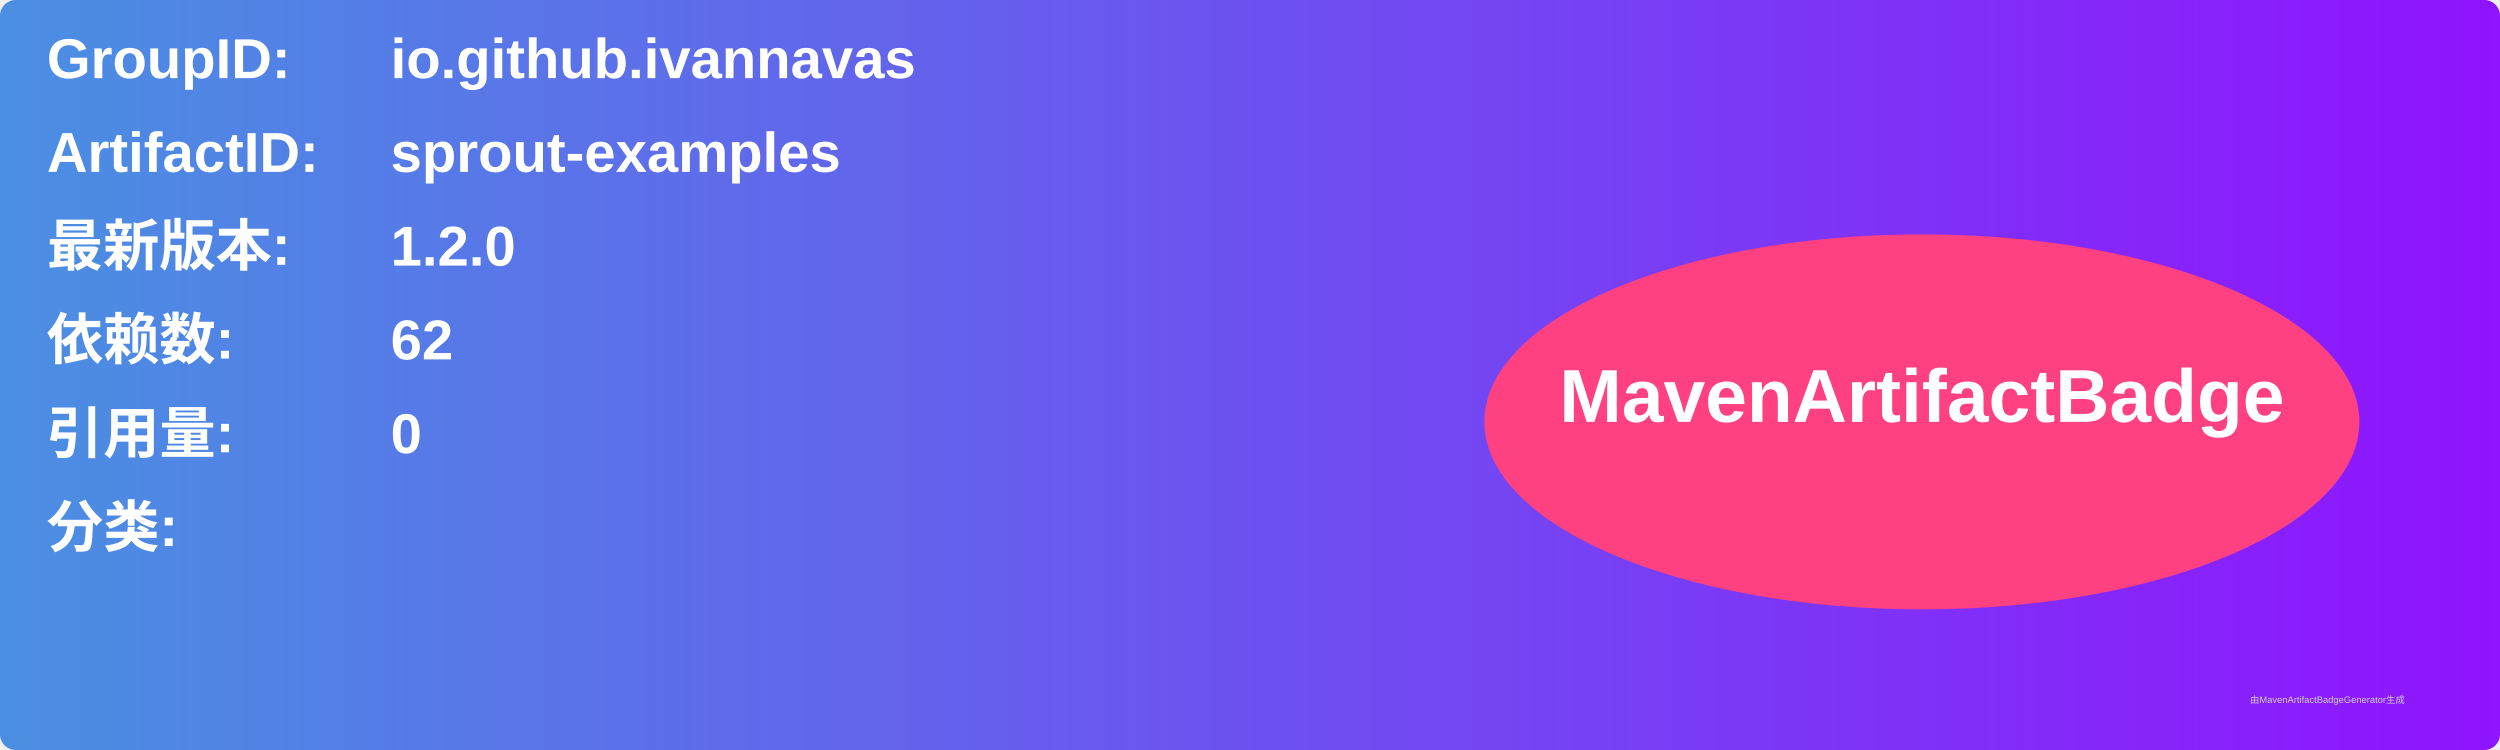
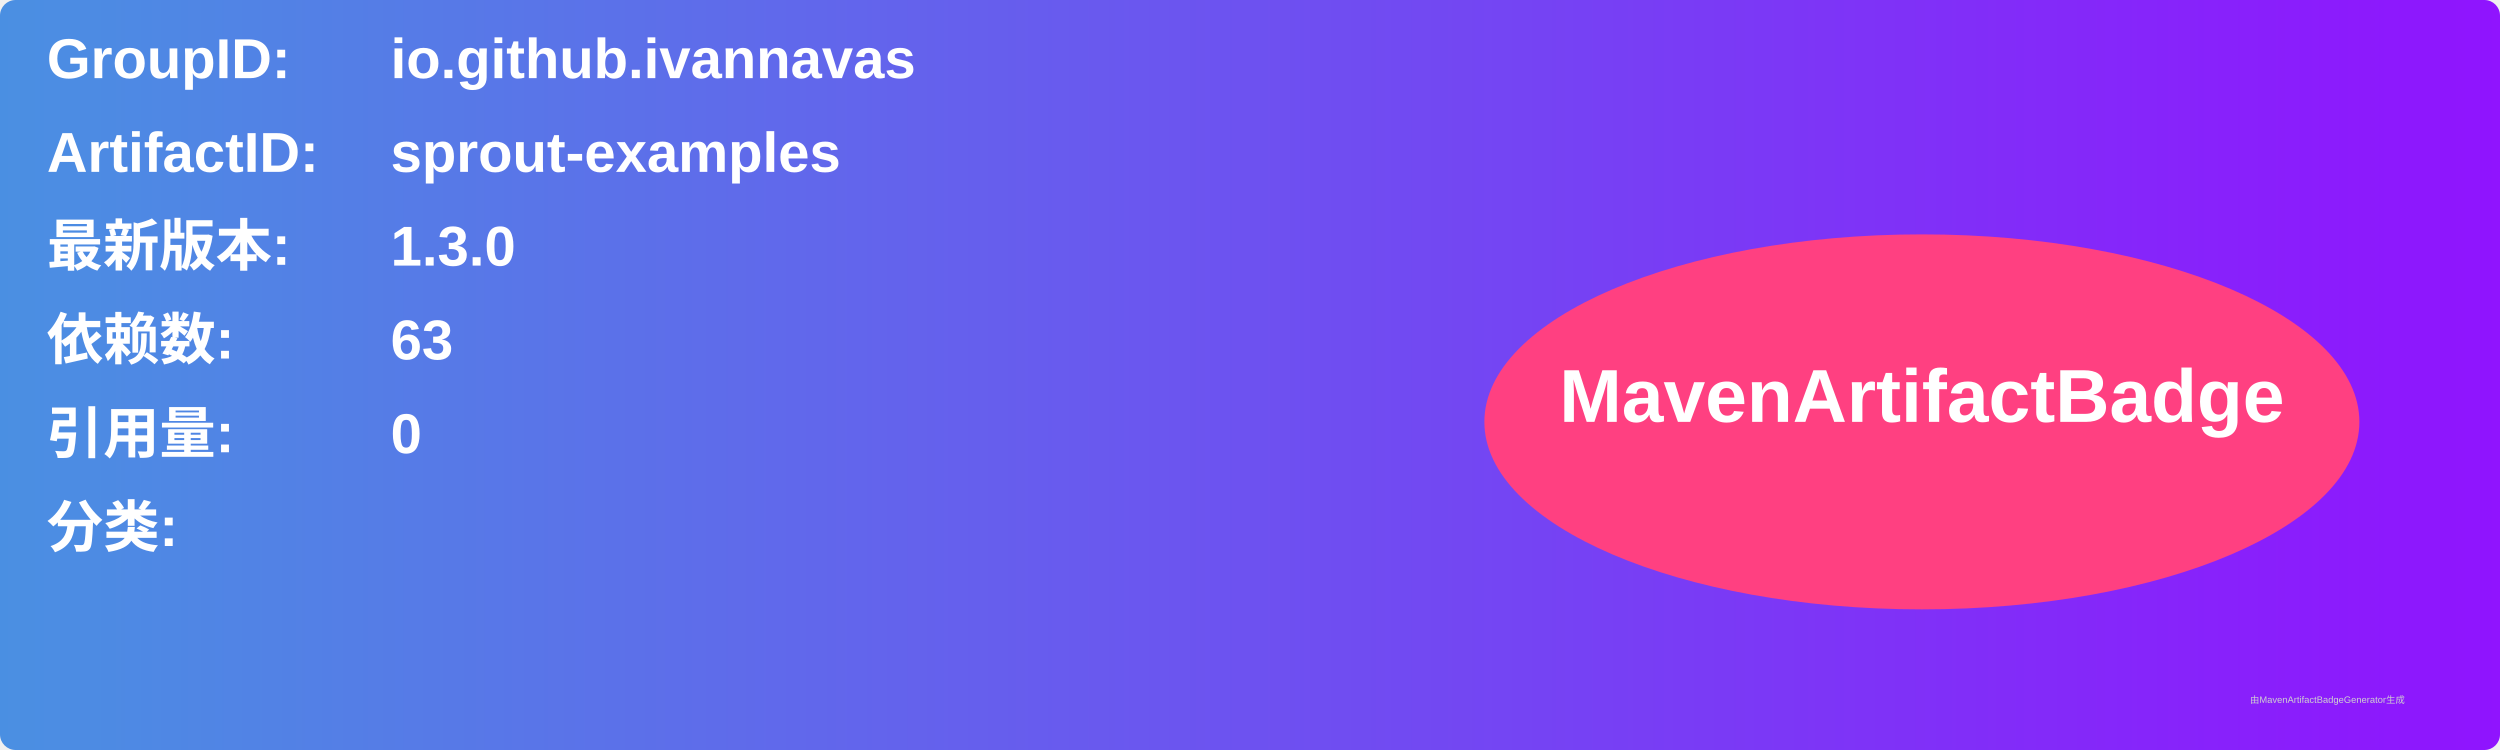
<svg xmlns="http://www.w3.org/2000/svg" width="800" height="240" viewBox="0 0 800 240">
  <linearGradient id="grad" x1="0%" y1="0%" x2="100%" y2="0%">
    <stop offset="0%" stop-color="#4a90e2" />
    <stop offset="100%" stop-color="#9013fe" />
  </linearGradient>
  <rect width="100%" height="100%" rx="5" ry="5" fill="url(#grad)" />
  <g transform="translate(15, 15)">
    <text x="0" y="10" font-family="Arial" font-size="18" fill="white" font-weight="bold" width="260">GroupID:</text>
    <text x="110" y="10" font-family="Arial" font-size="18" fill="white" font-weight="bold" width="460">io.github.ivannavas</text>
    <text x="0" y="40" font-family="Arial" font-size="18" fill="white" font-weight="bold" width="260">ArtifactID:</text>
    <text x="110" y="40" font-family="Arial" font-size="18" fill="white" font-weight="bold" width="460">sprout-examples</text>
    <text x="0" y="70" font-family="Arial" font-size="18" fill="white" font-weight="bold">最新版本:</text>
    <text x="110" y="70" font-family="Arial" font-size="18" fill="white" font-weight="bold">
-       <tspan font-weight="bold">1.2.0</tspan>
+       <tspan font-weight="bold">1.3.0</tspan>
    </text>
    <text x="0" y="100" font-family="Arial" font-size="18" fill="white" font-weight="bold">依赖数: </text>
    <text x="110" y="100" font-family="Arial" font-size="18" fill="white">
-       <tspan font-weight="bold">62</tspan>
+       <tspan font-weight="bold">63</tspan>
    </text>
    <text x="0" y="130" font-family="Arial" font-size="18" fill="white" font-weight="bold">引用量: </text>
    <text x="110" y="130" font-family="Arial" font-size="18" fill="white">
      <tspan font-weight="bold">0</tspan>
    </text>
    <text x="0" y="160" font-family="Arial" font-size="18" fill="white" font-weight="bold">分类:</text>
    <text x="10" y="190" font-family="Arial" font-size="10" fill="white">
      <tspan font-weight="bold" />
    </text>
    <ellipse cx="600" cy="120" rx="140" ry="60" fill="#ff4081" />
    <text x="600" y="120" text-anchor="middle" font-family="Arial" font-size="24" fill="white" font-weight="bold">MavenArtifactBadge</text>
  </g>
  <text x="720" y="225" font-family="Arial" font-size="3" fill="#d0d0d0">由MavenArtifactBadgeGenerator生成</text>
</svg>
